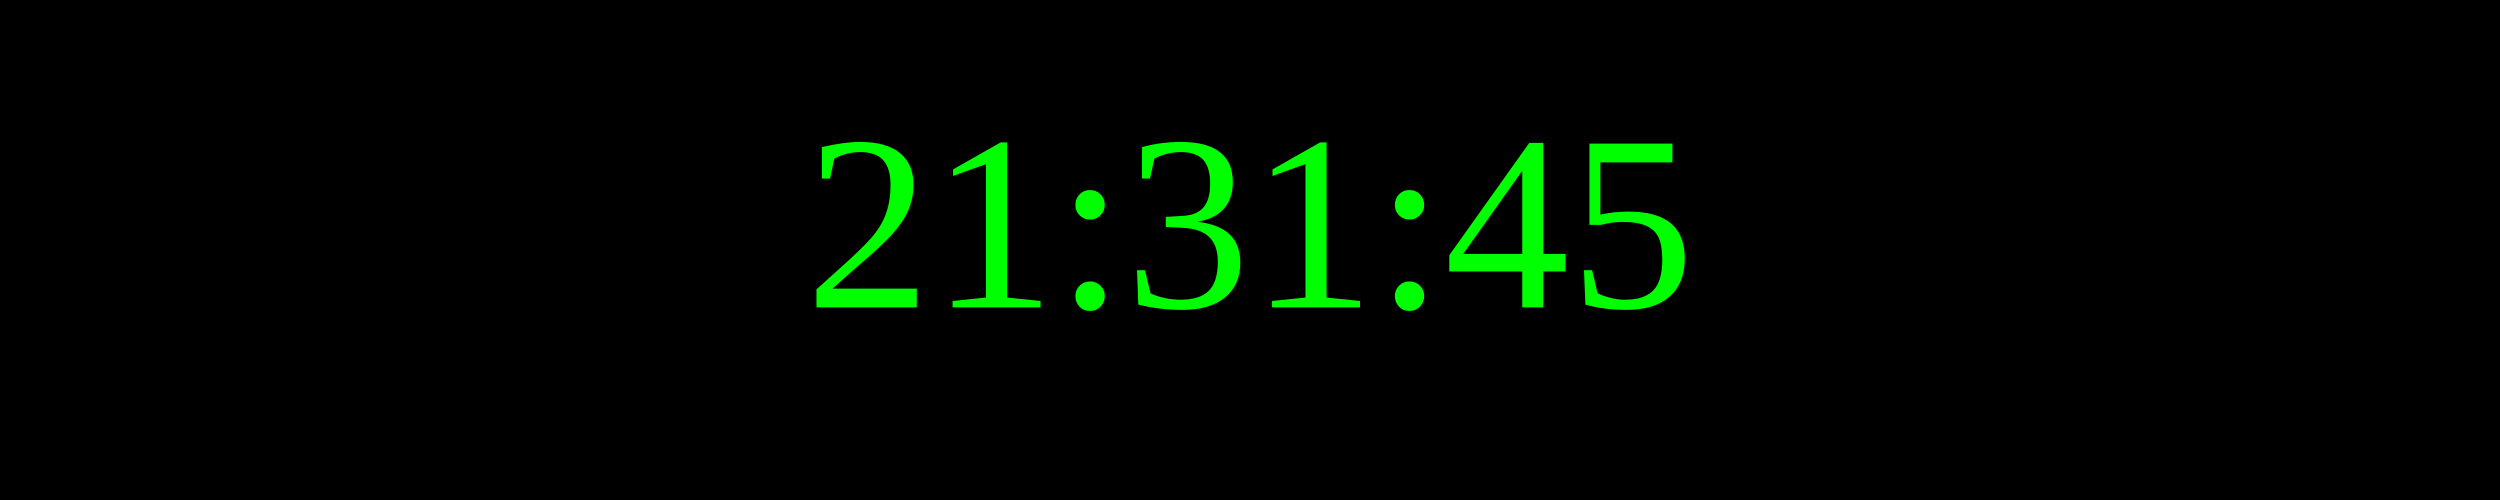
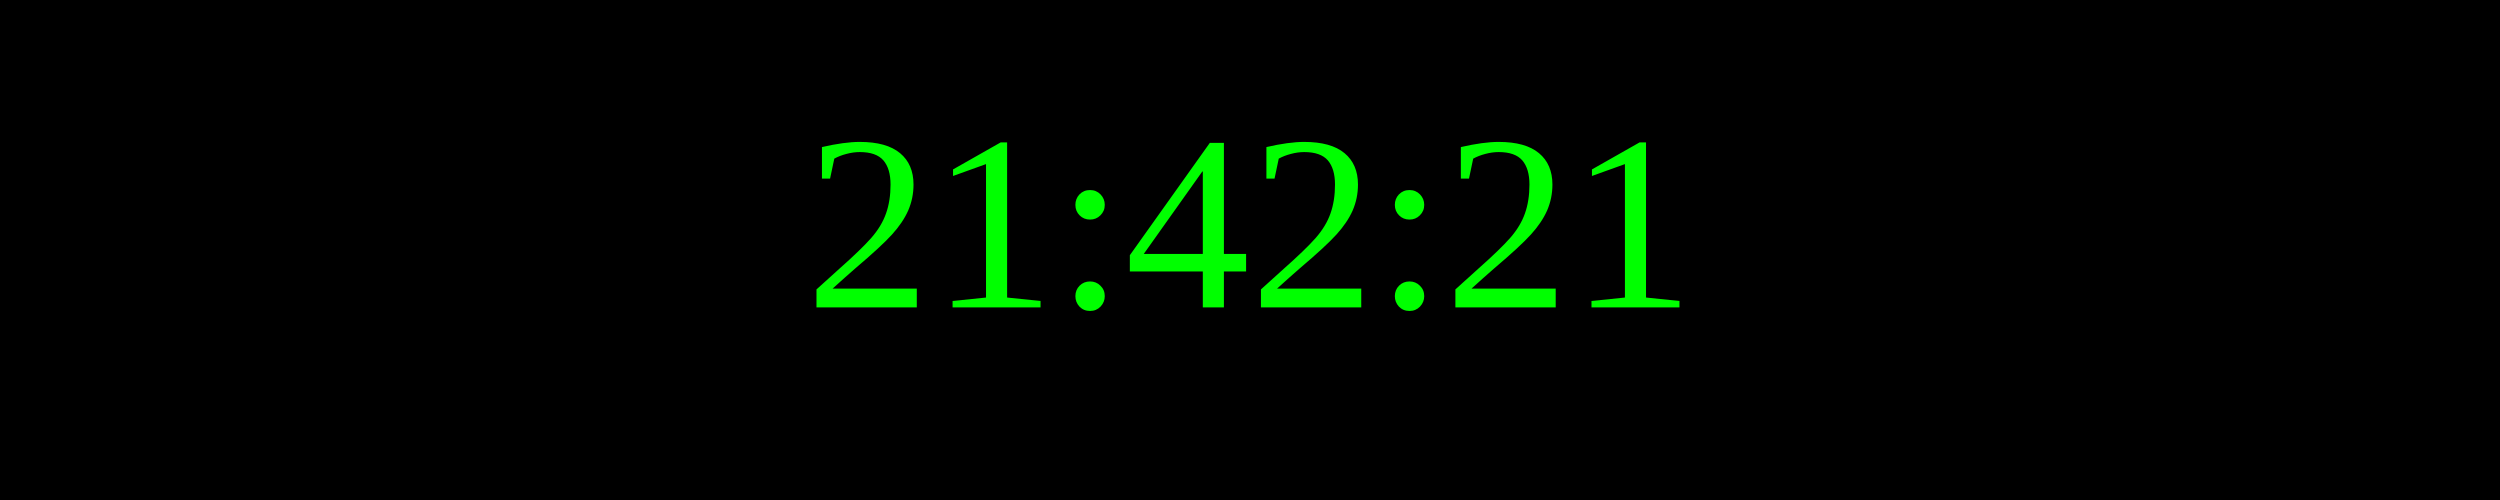
<svg xmlns="http://www.w3.org/2000/svg" width="250" height="50">
  <rect width="100%" height="100%" fill="black" />
  <text x="50%" y="50%" font-size="25" fill="lime" text-anchor="middle" dominant-baseline="middle">
- 21:31:45
+ 21:42:21
</text>
</svg>
